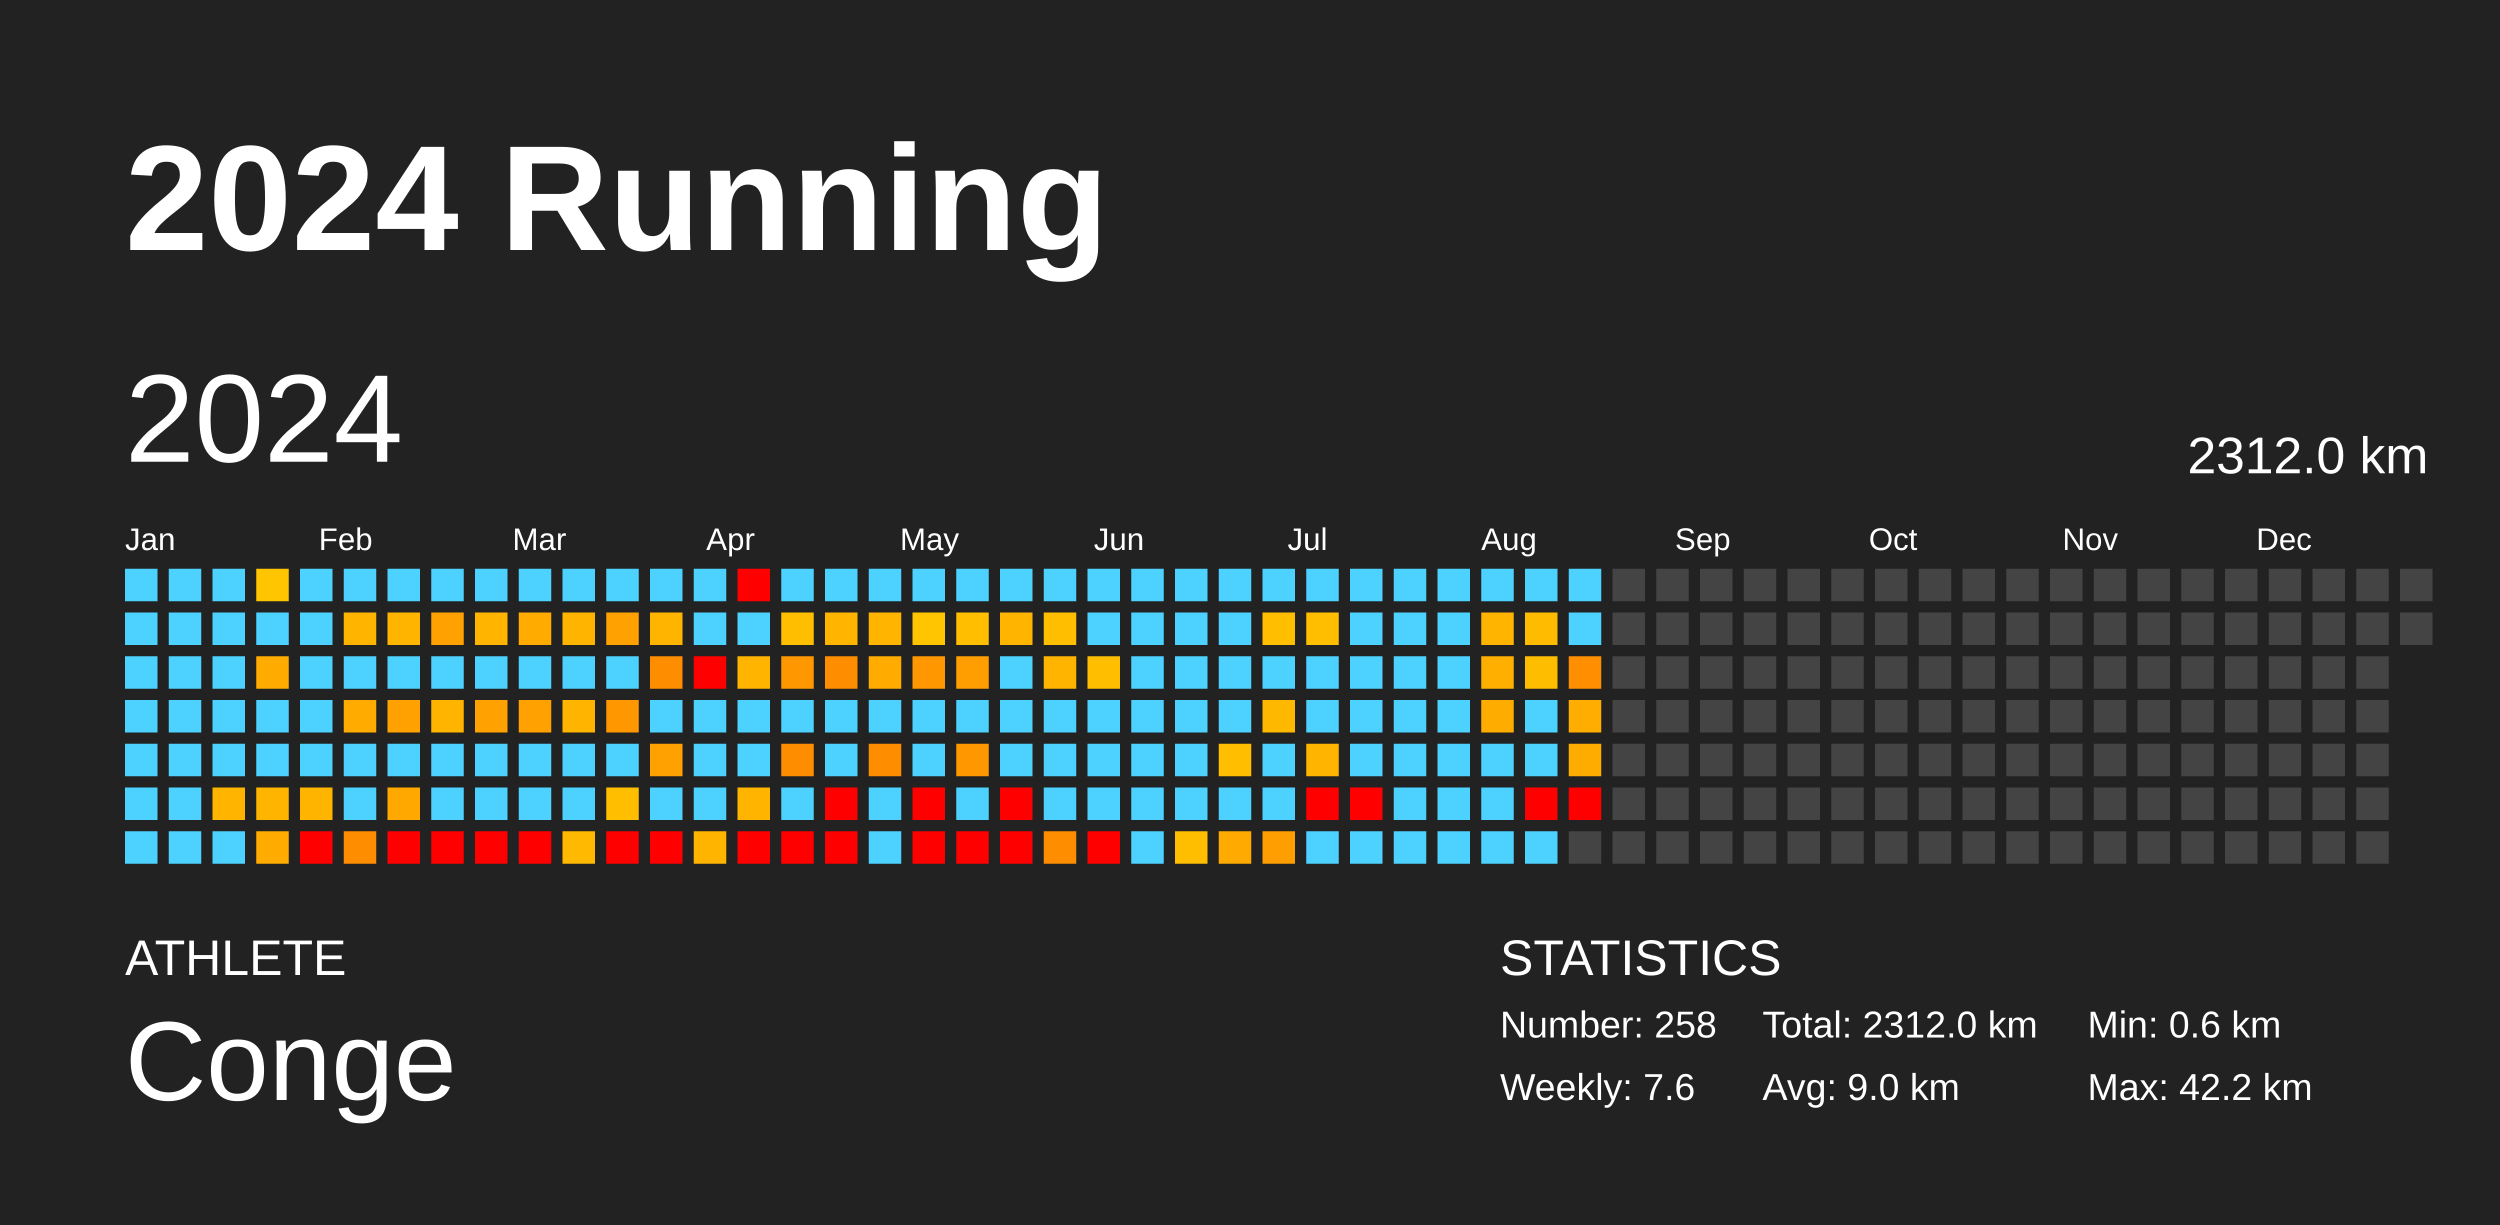
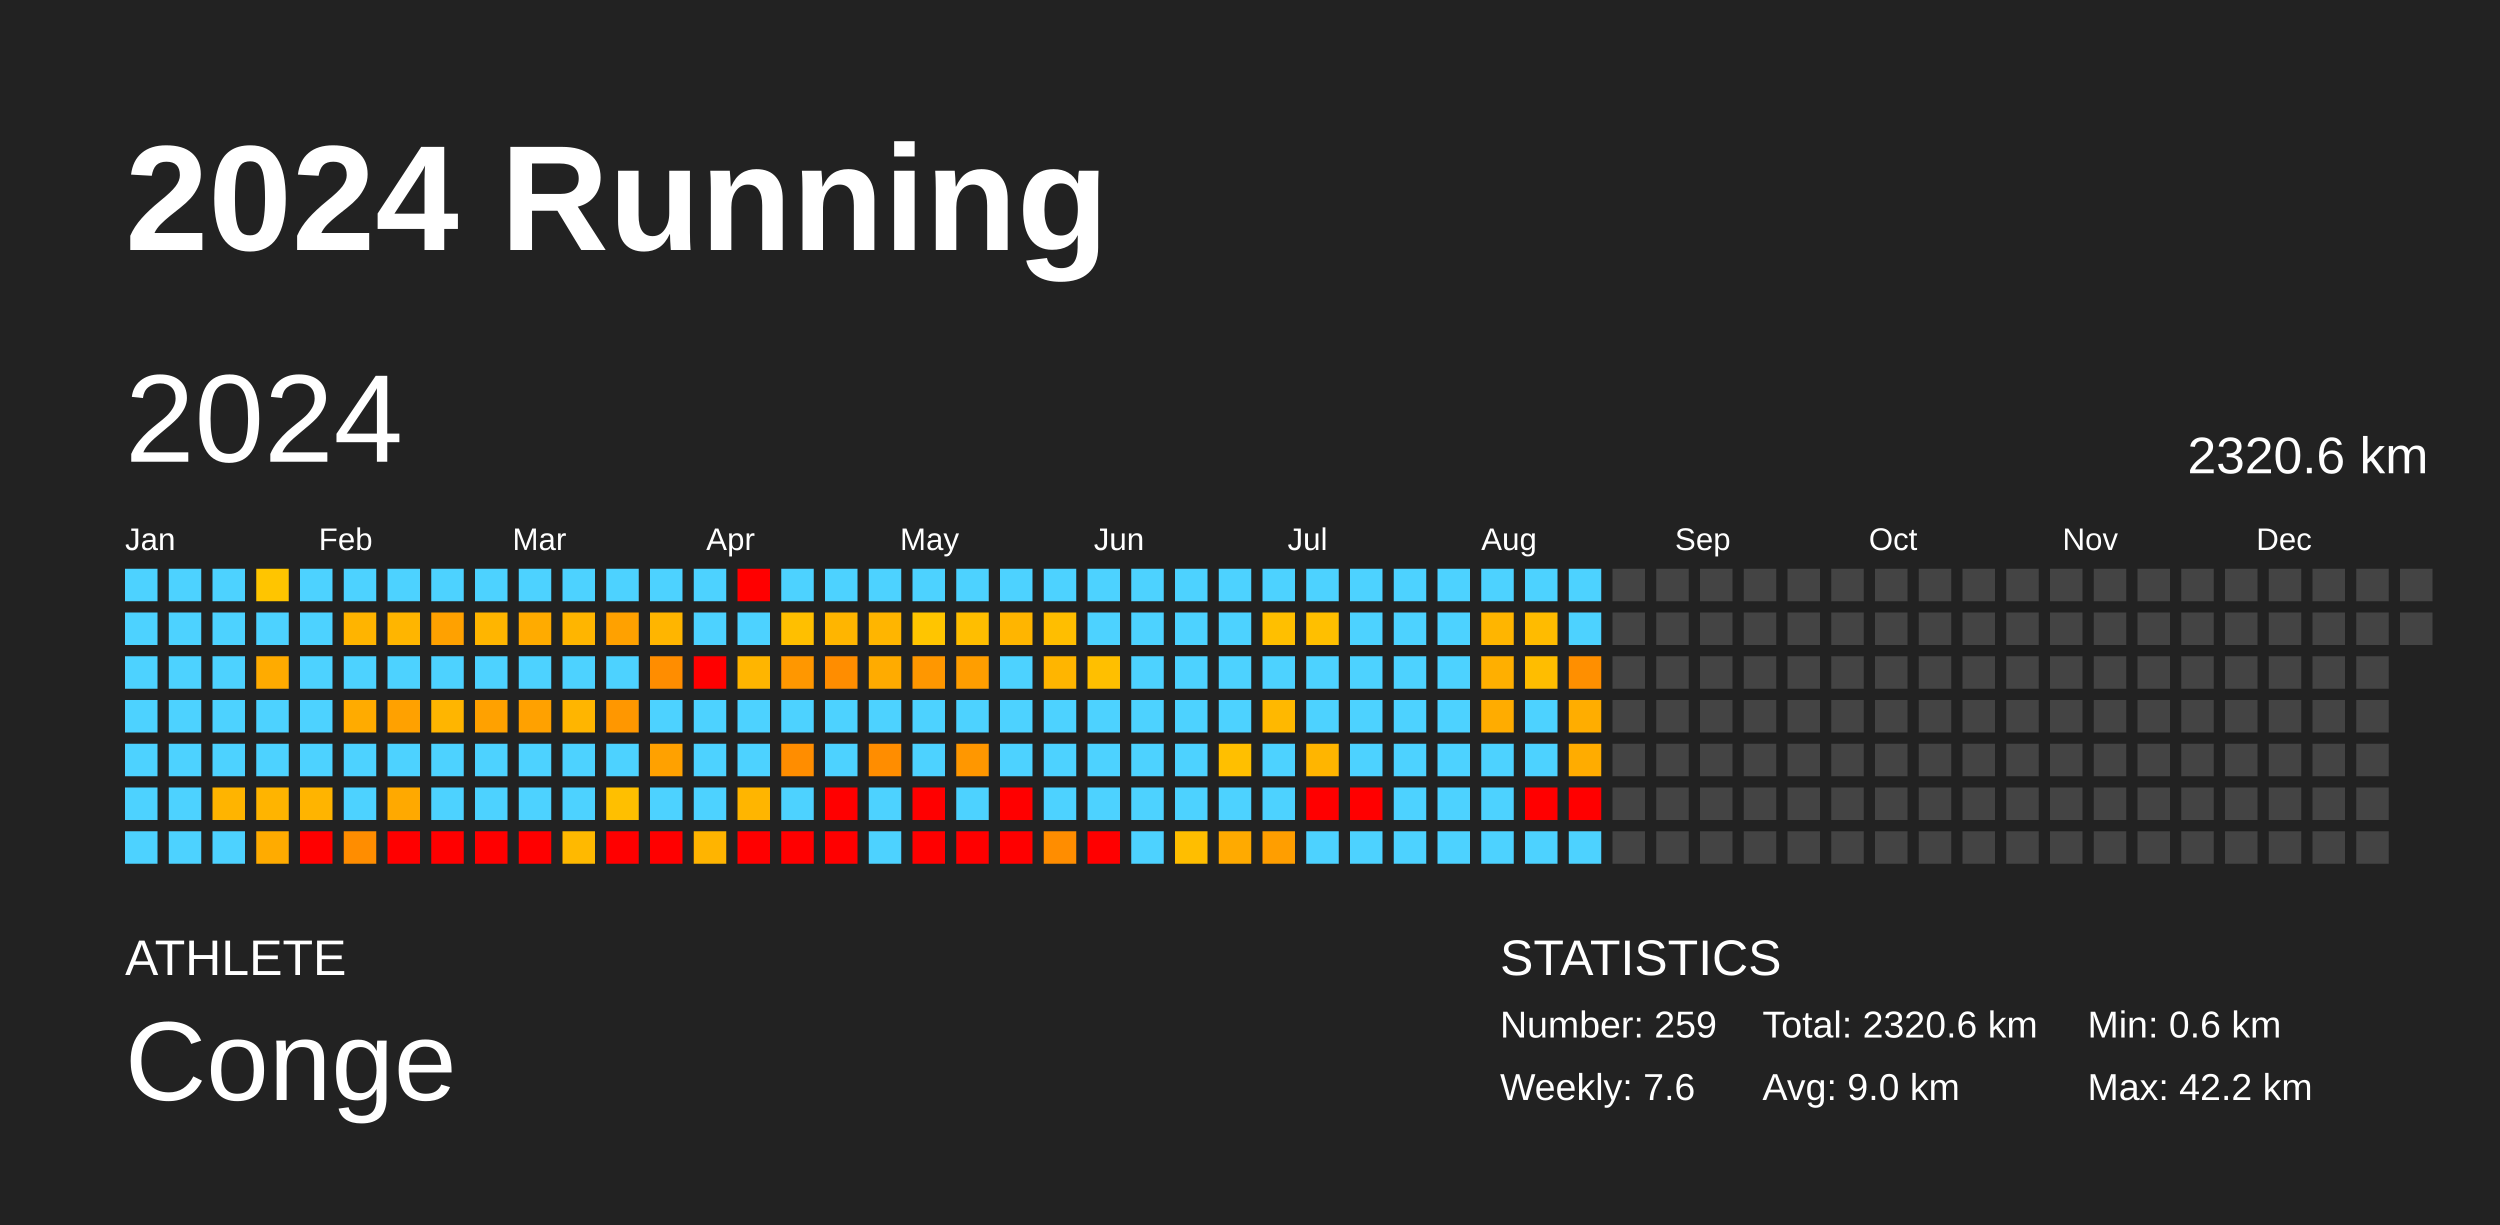
<svg xmlns="http://www.w3.org/2000/svg" baseProfile="full" height="98mm" version="1.1" viewBox="0,0,200,98" width="200mm">
  <defs />
  <rect fill="#222222" height="98" width="200" x="0" y="0" />
  <text fill="#FFFFFF" style="font-size:12px; font-family:Arial; font-weight:bold;" x="10" y="20">2024 Running</text>
  <text fill="#FFFFFF" style="font-size:4px; font-family:Arial" x="10" y="78">ATHLETE</text>
  <text fill="#FFFFFF" style="font-size:9px; font-family:Arial" x="10" y="88">Conge</text>
  <text fill="#FFFFFF" style="font-size:4px; font-family:Arial" x="120" y="78">STATISTICS</text>
-   <text fill="#FFFFFF" style="font-size:3px; font-family:Arial" x="120" y="83">Number: 258</text>
+   <text fill="#FFFFFF" style="font-size:3px; font-family:Arial" x="120" y="83">Number: 259</text>
  <text fill="#FFFFFF" style="font-size:3px; font-family:Arial" x="120" y="88">Weekly: 7.6</text>
-   <text fill="#FFFFFF" style="font-size:3px; font-family:Arial" x="141" y="83">Total: 2312.0 km</text>
+   <text fill="#FFFFFF" style="font-size:3px; font-family:Arial" x="141" y="83">Total: 2320.6 km</text>
  <text fill="#FFFFFF" style="font-size:3px; font-family:Arial" x="141" y="88">Avg: 9.0 km</text>
  <text fill="#FFFFFF" style="font-size:3px; font-family:Arial" x="167" y="83">Min: 0.6 km</text>
  <text fill="#FFFFFF" style="font-size:3px; font-family:Arial" x="167" y="88">Max: 42.2 km</text>
  <text dominant-baseline="hanging" fill="#FFFFFF" style="font-size:10.0px; font-family:Arial;" x="10" y="30">2024</text>
-   <text dominant-baseline="hanging" fill="#FFFFFF" style="font-size:4.125px; font-family:Arial;" x="175" y="35">2312.0 km</text>
+   <text dominant-baseline="hanging" fill="#FFFFFF" style="font-size:4.125px; font-family:Arial;" x="175" y="35">2320.6 km</text>
  <text fill="#FFFFFF" style="font-size:2.5px; font-family:Arial" x="10.0" y="44">Jan</text>
  <text fill="#FFFFFF" style="font-size:2.5px; font-family:Arial" x="25.5" y="44">Feb</text>
  <text fill="#FFFFFF" style="font-size:2.5px; font-family:Arial" x="41.0" y="44">Mar</text>
  <text fill="#FFFFFF" style="font-size:2.5px; font-family:Arial" x="56.5" y="44">Apr</text>
  <text fill="#FFFFFF" style="font-size:2.5px; font-family:Arial" x="72.0" y="44">May</text>
  <text fill="#FFFFFF" style="font-size:2.5px; font-family:Arial" x="87.5" y="44">Jun</text>
  <text fill="#FFFFFF" style="font-size:2.5px; font-family:Arial" x="103.0" y="44">Jul</text>
  <text fill="#FFFFFF" style="font-size:2.5px; font-family:Arial" x="118.5" y="44">Aug</text>
  <text fill="#FFFFFF" style="font-size:2.5px; font-family:Arial" x="134.0" y="44">Sep</text>
  <text fill="#FFFFFF" style="font-size:2.5px; font-family:Arial" x="149.5" y="44">Oct</text>
  <text fill="#FFFFFF" style="font-size:2.5px; font-family:Arial" x="165.0" y="44">Nov</text>
  <text fill="#FFFFFF" style="font-size:2.5px; font-family:Arial" x="180.5" y="44">Dec</text>
  <rect fill="#4dd2ff" height="2.6" width="2.6" x="10.0" y="45.5" />
  <rect fill="#4dd2ff" height="2.6" width="2.6" x="10.0" y="49.0" />
  <rect fill="#4dd2ff" height="2.6" width="2.6" x="10.0" y="52.5" />
  <rect fill="#4dd2ff" height="2.6" width="2.6" x="10.0" y="56.0" />
  <rect fill="#4dd2ff" height="2.6" width="2.6" x="10.0" y="59.5" />
  <rect fill="#4dd2ff" height="2.6" width="2.6" x="10.0" y="63.0" />
  <rect fill="#4dd2ff" height="2.6" width="2.6" x="10.0" y="66.5" />
  <rect fill="#4dd2ff" height="2.6" width="2.6" x="13.5" y="45.5" />
  <rect fill="#4dd2ff" height="2.6" width="2.6" x="13.5" y="49.0" />
  <rect fill="#4dd2ff" height="2.6" width="2.6" x="13.5" y="52.5" />
  <rect fill="#4dd2ff" height="2.6" width="2.6" x="13.5" y="56.0" />
  <rect fill="#4dd2ff" height="2.6" width="2.6" x="13.5" y="59.5" />
  <rect fill="#4dd2ff" height="2.6" width="2.6" x="13.5" y="63.0" />
  <rect fill="#4dd2ff" height="2.6" width="2.6" x="13.5" y="66.5" />
  <rect fill="#4dd2ff" height="2.6" width="2.6" x="17.0" y="45.5" />
  <rect fill="#4dd2ff" height="2.6" width="2.6" x="17.0" y="49.0" />
  <rect fill="#4dd2ff" height="2.6" width="2.6" x="17.0" y="52.5" />
  <rect fill="#4dd2ff" height="2.6" width="2.6" x="17.0" y="56.0" />
  <rect fill="#4dd2ff" height="2.6" width="2.6" x="17.0" y="59.5" />
  <rect fill="#ffb400" height="2.6" width="2.6" x="17.0" y="63.0" />
  <rect fill="#4dd2ff" height="2.6" width="2.6" x="17.0" y="66.5" />
  <rect fill="#ffc500" height="2.6" width="2.6" x="20.5" y="45.5" />
  <rect fill="#4dd2ff" height="2.6" width="2.6" x="20.5" y="49.0" />
  <rect fill="#ffab00" height="2.6" width="2.6" x="20.5" y="52.5" />
  <rect fill="#4dd2ff" height="2.6" width="2.6" x="20.5" y="56.0" />
  <rect fill="#4dd2ff" height="2.6" width="2.6" x="20.5" y="59.5" />
  <rect fill="#ffb400" height="2.6" width="2.6" x="20.5" y="63.0" />
  <rect fill="#ffab00" height="2.6" width="2.6" x="20.5" y="66.5" />
  <rect fill="#4dd2ff" height="2.6" width="2.6" x="24.0" y="45.5" />
  <rect fill="#4dd2ff" height="2.6" width="2.6" x="24.0" y="49.0" />
  <rect fill="#4dd2ff" height="2.6" width="2.6" x="24.0" y="52.5" />
  <rect fill="#4dd2ff" height="2.6" width="2.6" x="24.0" y="56.0" />
  <rect fill="#4dd2ff" height="2.6" width="2.6" x="24.0" y="59.5" />
  <rect fill="#ffb400" height="2.6" width="2.6" x="24.0" y="63.0" />
  <rect fill="red" height="2.6" width="2.6" x="24.0" y="66.5" />
  <rect fill="#4dd2ff" height="2.6" width="2.6" x="27.5" y="45.5" />
  <rect fill="#ffb400" height="2.6" width="2.6" x="27.5" y="49.0" />
  <rect fill="#4dd2ff" height="2.6" width="2.6" x="27.5" y="52.5" />
  <rect fill="#ffab00" height="2.6" width="2.6" x="27.5" y="56.0" />
  <rect fill="#4dd2ff" height="2.6" width="2.6" x="27.5" y="59.5" />
  <rect fill="#4dd2ff" height="2.6" width="2.6" x="27.5" y="63.0" />
  <rect fill="#ff8d00" height="2.6" width="2.6" x="27.5" y="66.5" />
  <rect fill="#4dd2ff" height="2.6" width="2.6" x="31.0" y="45.5" />
  <rect fill="#ffb500" height="2.6" width="2.6" x="31.0" y="49.0" />
  <rect fill="#4dd2ff" height="2.6" width="2.6" x="31.0" y="52.5" />
  <rect fill="#ffa100" height="2.6" width="2.6" x="31.0" y="56.0" />
  <rect fill="#4dd2ff" height="2.6" width="2.6" x="31.0" y="59.5" />
  <rect fill="#ffa900" height="2.6" width="2.6" x="31.0" y="63.0" />
  <rect fill="red" height="2.6" width="2.6" x="31.0" y="66.5" />
  <rect fill="#4dd2ff" height="2.6" width="2.6" x="34.5" y="45.5" />
  <rect fill="#ffa100" height="2.6" width="2.6" x="34.5" y="49.0" />
  <rect fill="#4dd2ff" height="2.6" width="2.6" x="34.5" y="52.5" />
  <rect fill="#ffb500" height="2.6" width="2.6" x="34.5" y="56.0" />
  <rect fill="#4dd2ff" height="2.6" width="2.6" x="34.5" y="59.5" />
  <rect fill="#4dd2ff" height="2.6" width="2.6" x="34.5" y="63.0" />
  <rect fill="red" height="2.6" width="2.6" x="34.5" y="66.5" />
  <rect fill="#4dd2ff" height="2.6" width="2.6" x="38.0" y="45.5" />
  <rect fill="#ffb500" height="2.6" width="2.6" x="38.0" y="49.0" />
  <rect fill="#4dd2ff" height="2.6" width="2.6" x="38.0" y="52.5" />
  <rect fill="#ffa100" height="2.6" width="2.6" x="38.0" y="56.0" />
  <rect fill="#4dd2ff" height="2.6" width="2.6" x="38.0" y="59.5" />
  <rect fill="#4dd2ff" height="2.6" width="2.6" x="38.0" y="63.0" />
  <rect fill="red" height="2.6" width="2.6" x="38.0" y="66.5" />
  <rect fill="#4dd2ff" height="2.6" width="2.6" x="41.5" y="45.5" />
  <rect fill="#ffab00" height="2.6" width="2.6" x="41.5" y="49.0" />
  <rect fill="#4dd2ff" height="2.6" width="2.6" x="41.5" y="52.5" />
  <rect fill="#ffa100" height="2.6" width="2.6" x="41.5" y="56.0" />
  <rect fill="#4dd2ff" height="2.6" width="2.6" x="41.5" y="59.5" />
  <rect fill="#4dd2ff" height="2.6" width="2.6" x="41.5" y="63.0" />
  <rect fill="red" height="2.6" width="2.6" x="41.5" y="66.5" />
  <rect fill="#4dd2ff" height="2.6" width="2.6" x="45.0" y="45.5" />
  <rect fill="#ffb500" height="2.6" width="2.6" x="45.0" y="49.0" />
  <rect fill="#4dd2ff" height="2.6" width="2.6" x="45.0" y="52.5" />
  <rect fill="#ffb500" height="2.6" width="2.6" x="45.0" y="56.0" />
  <rect fill="#4dd2ff" height="2.6" width="2.6" x="45.0" y="59.5" />
  <rect fill="#4dd2ff" height="2.6" width="2.6" x="45.0" y="63.0" />
  <rect fill="#ffb900" height="2.6" width="2.6" x="45.0" y="66.5" />
  <rect fill="#4dd2ff" height="2.6" width="2.6" x="48.5" y="45.5" />
  <rect fill="#ffa100" height="2.6" width="2.6" x="48.5" y="49.0" />
  <rect fill="#4dd2ff" height="2.6" width="2.6" x="48.5" y="52.5" />
  <rect fill="#ff9700" height="2.6" width="2.6" x="48.5" y="56.0" />
  <rect fill="#4dd2ff" height="2.6" width="2.6" x="48.5" y="59.5" />
  <rect fill="#ffbf00" height="2.6" width="2.6" x="48.5" y="63.0" />
  <rect fill="red" height="2.6" width="2.6" x="48.5" y="66.5" />
  <rect fill="#4dd2ff" height="2.6" width="2.6" x="52.0" y="45.5" />
  <rect fill="#ffb500" height="2.6" width="2.6" x="52.0" y="49.0" />
  <rect fill="#ff8d00" height="2.6" width="2.6" x="52.0" y="52.5" />
  <rect fill="#4dd2ff" height="2.6" width="2.6" x="52.0" y="56.0" />
  <rect fill="#ffa100" height="2.6" width="2.6" x="52.0" y="59.5" />
  <rect fill="#4dd2ff" height="2.6" width="2.6" x="52.0" y="63.0" />
  <rect fill="red" height="2.6" width="2.6" x="52.0" y="66.5" />
  <rect fill="#4dd2ff" height="2.6" width="2.6" x="55.5" y="45.5" />
  <rect fill="#4dd2ff" height="2.6" width="2.6" x="55.5" y="49.0" />
  <rect fill="red" height="2.6" width="2.6" x="55.5" y="52.5" />
  <rect fill="#4dd2ff" height="2.6" width="2.6" x="55.5" y="56.0" />
  <rect fill="#4dd2ff" height="2.6" width="2.6" x="55.5" y="59.5" />
  <rect fill="#4dd2ff" height="2.6" width="2.6" x="55.5" y="63.0" />
  <rect fill="#ffb400" height="2.6" width="2.6" x="55.5" y="66.5" />
  <rect fill="red" height="2.6" width="2.6" x="59.0" y="45.5" />
  <rect fill="#4dd2ff" height="2.6" width="2.6" x="59.0" y="49.0" />
  <rect fill="#ffb500" height="2.6" width="2.6" x="59.0" y="52.5" />
  <rect fill="#4dd2ff" height="2.6" width="2.6" x="59.0" y="56.0" />
  <rect fill="#4dd2ff" height="2.6" width="2.6" x="59.0" y="59.5" />
  <rect fill="#ffb500" height="2.6" width="2.6" x="59.0" y="63.0" />
  <rect fill="red" height="2.6" width="2.6" x="59.0" y="66.5" />
  <rect fill="#4dd2ff" height="2.6" width="2.6" x="62.5" y="45.5" />
  <rect fill="#ffbf00" height="2.6" width="2.6" x="62.5" y="49.0" />
  <rect fill="#ff9700" height="2.6" width="2.6" x="62.5" y="52.5" />
  <rect fill="#4dd2ff" height="2.6" width="2.6" x="62.5" y="56.0" />
  <rect fill="#ff8d00" height="2.6" width="2.6" x="62.5" y="59.5" />
  <rect fill="#4dd2ff" height="2.6" width="2.6" x="62.5" y="63.0" />
  <rect fill="red" height="2.6" width="2.6" x="62.5" y="66.5" />
  <rect fill="#4dd2ff" height="2.6" width="2.6" x="66.0" y="45.5" />
  <rect fill="#ffb500" height="2.6" width="2.6" x="66.0" y="49.0" />
  <rect fill="#ff8d00" height="2.6" width="2.6" x="66.0" y="52.5" />
  <rect fill="#4dd2ff" height="2.6" width="2.6" x="66.0" y="56.0" />
  <rect fill="#4dd2ff" height="2.6" width="2.6" x="66.0" y="59.5" />
  <rect fill="red" height="2.6" width="2.6" x="66.0" y="63.0" />
  <rect fill="red" height="2.6" width="2.6" x="66.0" y="66.5" />
  <rect fill="#4dd2ff" height="2.6" width="2.6" x="69.5" y="45.5" />
  <rect fill="#ffb500" height="2.6" width="2.6" x="69.5" y="49.0" />
  <rect fill="#ffab00" height="2.6" width="2.6" x="69.5" y="52.5" />
  <rect fill="#4dd2ff" height="2.6" width="2.6" x="69.5" y="56.0" />
  <rect fill="#ff8d00" height="2.6" width="2.6" x="69.5" y="59.5" />
  <rect fill="#4dd2ff" height="2.6" width="2.6" x="69.5" y="63.0" />
  <rect fill="#4dd2ff" height="2.6" width="2.6" x="69.5" y="66.5" />
  <rect fill="#4dd2ff" height="2.6" width="2.6" x="73.0" y="45.5" />
  <rect fill="#ffc500" height="2.6" width="2.6" x="73.0" y="49.0" />
  <rect fill="#ff9700" height="2.6" width="2.6" x="73.0" y="52.5" />
  <rect fill="#4dd2ff" height="2.6" width="2.6" x="73.0" y="56.0" />
  <rect fill="#4dd2ff" height="2.6" width="2.6" x="73.0" y="59.5" />
  <rect fill="red" height="2.6" width="2.6" x="73.0" y="63.0" />
  <rect fill="red" height="2.6" width="2.6" x="73.0" y="66.5" />
  <rect fill="#4dd2ff" height="2.6" width="2.6" x="76.5" y="45.5" />
  <rect fill="#ffbe00" height="2.6" width="2.6" x="76.5" y="49.0" />
  <rect fill="#ff9e00" height="2.6" width="2.6" x="76.5" y="52.5" />
  <rect fill="#4dd2ff" height="2.6" width="2.6" x="76.5" y="56.0" />
  <rect fill="#ff9700" height="2.6" width="2.6" x="76.5" y="59.5" />
  <rect fill="#4dd2ff" height="2.6" width="2.6" x="76.5" y="63.0" />
  <rect fill="red" height="2.6" width="2.6" x="76.5" y="66.5" />
  <rect fill="#4dd2ff" height="2.6" width="2.6" x="80.0" y="45.5" />
  <rect fill="#ffb500" height="2.6" width="2.6" x="80.0" y="49.0" />
  <rect fill="#4dd2ff" height="2.6" width="2.6" x="80.0" y="52.5" />
  <rect fill="#4dd2ff" height="2.6" width="2.6" x="80.0" y="56.0" />
  <rect fill="#4dd2ff" height="2.6" width="2.6" x="80.0" y="59.5" />
  <rect fill="red" height="2.6" width="2.6" x="80.0" y="63.0" />
  <rect fill="red" height="2.6" width="2.6" x="80.0" y="66.5" />
  <rect fill="#4dd2ff" height="2.6" width="2.6" x="83.5" y="45.5" />
  <rect fill="#ffbe00" height="2.6" width="2.6" x="83.5" y="49.0" />
  <rect fill="#ffb500" height="2.6" width="2.6" x="83.5" y="52.5" />
  <rect fill="#4dd2ff" height="2.6" width="2.6" x="83.5" y="56.0" />
  <rect fill="#4dd2ff" height="2.6" width="2.6" x="83.5" y="59.5" />
  <rect fill="#4dd2ff" height="2.6" width="2.6" x="83.5" y="63.0" />
  <rect fill="#ff8d00" height="2.6" width="2.6" x="83.5" y="66.5" />
  <rect fill="#4dd2ff" height="2.6" width="2.6" x="87.0" y="45.5" />
  <rect fill="#4dd2ff" height="2.6" width="2.6" x="87.0" y="49.0" />
  <rect fill="#ffbf00" height="2.6" width="2.6" x="87.0" y="52.5" />
  <rect fill="#4dd2ff" height="2.6" width="2.6" x="87.0" y="56.0" />
  <rect fill="#4dd2ff" height="2.6" width="2.6" x="87.0" y="59.5" />
  <rect fill="#4dd2ff" height="2.6" width="2.6" x="87.0" y="63.0" />
  <rect fill="red" height="2.6" width="2.6" x="87.0" y="66.5" />
  <rect fill="#4dd2ff" height="2.6" width="2.6" x="90.5" y="45.5" />
  <rect fill="#4dd2ff" height="2.6" width="2.6" x="90.5" y="49.0" />
  <rect fill="#4dd2ff" height="2.6" width="2.6" x="90.5" y="52.5" />
  <rect fill="#4dd2ff" height="2.6" width="2.6" x="90.5" y="56.0" />
  <rect fill="#4dd2ff" height="2.6" width="2.6" x="90.5" y="59.5" />
  <rect fill="#4dd2ff" height="2.6" width="2.6" x="90.5" y="63.0" />
  <rect fill="#4dd2ff" height="2.6" width="2.6" x="90.5" y="66.5" />
  <rect fill="#4dd2ff" height="2.6" width="2.6" x="94.0" y="45.5" />
  <rect fill="#4dd2ff" height="2.6" width="2.6" x="94.0" y="49.0" />
  <rect fill="#4dd2ff" height="2.6" width="2.6" x="94.0" y="52.5" />
  <rect fill="#4dd2ff" height="2.6" width="2.6" x="94.0" y="56.0" />
  <rect fill="#4dd2ff" height="2.6" width="2.6" x="94.0" y="59.5" />
  <rect fill="#4dd2ff" height="2.6" width="2.6" x="94.0" y="63.0" />
  <rect fill="#ffbe00" height="2.6" width="2.6" x="94.0" y="66.5" />
  <rect fill="#4dd2ff" height="2.6" width="2.6" x="97.5" y="45.5" />
  <rect fill="#4dd2ff" height="2.6" width="2.6" x="97.5" y="49.0" />
  <rect fill="#4dd2ff" height="2.6" width="2.6" x="97.5" y="52.5" />
  <rect fill="#4dd2ff" height="2.6" width="2.6" x="97.5" y="56.0" />
  <rect fill="#ffbf00" height="2.6" width="2.6" x="97.5" y="59.5" />
  <rect fill="#4dd2ff" height="2.6" width="2.6" x="97.5" y="63.0" />
  <rect fill="#ffaa00" height="2.6" width="2.6" x="97.5" y="66.5" />
  <rect fill="#4dd2ff" height="2.6" width="2.6" x="101.0" y="45.5" />
  <rect fill="#ffbf00" height="2.6" width="2.6" x="101.0" y="49.0" />
  <rect fill="#4dd2ff" height="2.6" width="2.6" x="101.0" y="52.5" />
  <rect fill="#ffb800" height="2.6" width="2.6" x="101.0" y="56.0" />
  <rect fill="#4dd2ff" height="2.6" width="2.6" x="101.0" y="59.5" />
  <rect fill="#4dd2ff" height="2.6" width="2.6" x="101.0" y="63.0" />
  <rect fill="#ff9e00" height="2.6" width="2.6" x="101.0" y="66.5" />
  <rect fill="#4dd2ff" height="2.6" width="2.6" x="104.5" y="45.5" />
  <rect fill="#ffbf00" height="2.6" width="2.6" x="104.5" y="49.0" />
  <rect fill="#4dd2ff" height="2.6" width="2.6" x="104.5" y="52.5" />
  <rect fill="#4dd2ff" height="2.6" width="2.6" x="104.5" y="56.0" />
  <rect fill="#ffb500" height="2.6" width="2.6" x="104.5" y="59.5" />
  <rect fill="red" height="2.6" width="2.6" x="104.5" y="63.0" />
  <rect fill="#4dd2ff" height="2.6" width="2.6" x="104.5" y="66.5" />
  <rect fill="#4dd2ff" height="2.6" width="2.6" x="108.0" y="45.5" />
  <rect fill="#4dd2ff" height="2.6" width="2.6" x="108.0" y="49.0" />
  <rect fill="#4dd2ff" height="2.6" width="2.6" x="108.0" y="52.5" />
  <rect fill="#4dd2ff" height="2.6" width="2.6" x="108.0" y="56.0" />
  <rect fill="#4dd2ff" height="2.6" width="2.6" x="108.0" y="59.5" />
  <rect fill="red" height="2.6" width="2.6" x="108.0" y="63.0" />
  <rect fill="#4dd2ff" height="2.6" width="2.6" x="108.0" y="66.5" />
  <rect fill="#4dd2ff" height="2.6" width="2.6" x="111.5" y="45.5" />
  <rect fill="#4dd2ff" height="2.6" width="2.6" x="111.5" y="49.0" />
  <rect fill="#4dd2ff" height="2.6" width="2.6" x="111.5" y="52.5" />
  <rect fill="#4dd2ff" height="2.6" width="2.6" x="111.5" y="56.0" />
  <rect fill="#4dd2ff" height="2.6" width="2.6" x="111.5" y="59.5" />
  <rect fill="#4dd2ff" height="2.6" width="2.6" x="111.5" y="63.0" />
  <rect fill="#4dd2ff" height="2.6" width="2.6" x="111.5" y="66.5" />
  <rect fill="#4dd2ff" height="2.6" width="2.6" x="115.0" y="45.5" />
  <rect fill="#4dd2ff" height="2.6" width="2.6" x="115.0" y="49.0" />
  <rect fill="#4dd2ff" height="2.6" width="2.6" x="115.0" y="52.5" />
  <rect fill="#4dd2ff" height="2.6" width="2.6" x="115.0" y="56.0" />
  <rect fill="#4dd2ff" height="2.6" width="2.6" x="115.0" y="59.5" />
  <rect fill="#4dd2ff" height="2.6" width="2.6" x="115.0" y="63.0" />
  <rect fill="#4dd2ff" height="2.6" width="2.6" x="115.0" y="66.5" />
  <rect fill="#4dd2ff" height="2.6" width="2.6" x="118.5" y="45.5" />
  <rect fill="#ffb500" height="2.6" width="2.6" x="118.5" y="49.0" />
  <rect fill="#ffaf00" height="2.6" width="2.6" x="118.5" y="52.5" />
  <rect fill="#ffac00" height="2.6" width="2.6" x="118.5" y="56.0" />
  <rect fill="#4dd2ff" height="2.6" width="2.6" x="118.5" y="59.5" />
  <rect fill="#4dd2ff" height="2.6" width="2.6" x="118.5" y="63.0" />
  <rect fill="#4dd2ff" height="2.6" width="2.6" x="118.5" y="66.5" />
  <rect fill="#4dd2ff" height="2.6" width="2.6" x="122.0" y="45.5" />
  <rect fill="#ffbb00" height="2.6" width="2.6" x="122.0" y="49.0" />
  <rect fill="#ffbd00" height="2.6" width="2.6" x="122.0" y="52.5" />
  <rect fill="#4dd2ff" height="2.6" width="2.6" x="122.0" y="56.0" />
  <rect fill="#4dd2ff" height="2.6" width="2.6" x="122.0" y="59.5" />
  <rect fill="red" height="2.6" width="2.6" x="122.0" y="63.0" />
  <rect fill="#4dd2ff" height="2.6" width="2.6" x="122.0" y="66.5" />
  <rect fill="#4dd2ff" height="2.6" width="2.6" x="125.5" y="45.5" />
  <rect fill="#4dd2ff" height="2.6" width="2.6" x="125.5" y="49.0" />
  <rect fill="#ff8f00" height="2.6" width="2.6" x="125.5" y="52.5" />
  <rect fill="#ffad00" height="2.6" width="2.6" x="125.5" y="56.0" />
  <rect fill="#ffac00" height="2.6" width="2.6" x="125.5" y="59.5" />
  <rect fill="red" height="2.6" width="2.6" x="125.5" y="63.0" />
-   <rect fill="#444444" height="2.6" width="2.6" x="125.5" y="66.5" />
+   <rect fill="#4dd2ff" height="2.6" width="2.6" x="125.5" y="66.5" />
  <rect fill="#444444" height="2.6" width="2.6" x="129.0" y="45.5" />
  <rect fill="#444444" height="2.6" width="2.6" x="129.0" y="49.0" />
  <rect fill="#444444" height="2.6" width="2.6" x="129.0" y="52.5" />
  <rect fill="#444444" height="2.6" width="2.6" x="129.0" y="56.0" />
  <rect fill="#444444" height="2.6" width="2.6" x="129.0" y="59.5" />
  <rect fill="#444444" height="2.6" width="2.6" x="129.0" y="63.0" />
  <rect fill="#444444" height="2.6" width="2.6" x="129.0" y="66.5" />
  <rect fill="#444444" height="2.6" width="2.6" x="132.5" y="45.5" />
  <rect fill="#444444" height="2.6" width="2.6" x="132.5" y="49.0" />
  <rect fill="#444444" height="2.6" width="2.6" x="132.5" y="52.5" />
  <rect fill="#444444" height="2.6" width="2.6" x="132.5" y="56.0" />
  <rect fill="#444444" height="2.6" width="2.6" x="132.5" y="59.5" />
  <rect fill="#444444" height="2.6" width="2.6" x="132.5" y="63.0" />
  <rect fill="#444444" height="2.6" width="2.6" x="132.5" y="66.5" />
  <rect fill="#444444" height="2.6" width="2.6" x="136.0" y="45.5" />
  <rect fill="#444444" height="2.6" width="2.6" x="136.0" y="49.0" />
  <rect fill="#444444" height="2.6" width="2.6" x="136.0" y="52.5" />
  <rect fill="#444444" height="2.6" width="2.6" x="136.0" y="56.0" />
  <rect fill="#444444" height="2.6" width="2.6" x="136.0" y="59.5" />
  <rect fill="#444444" height="2.6" width="2.6" x="136.0" y="63.0" />
  <rect fill="#444444" height="2.6" width="2.6" x="136.0" y="66.5" />
  <rect fill="#444444" height="2.6" width="2.6" x="139.5" y="45.5" />
  <rect fill="#444444" height="2.6" width="2.6" x="139.5" y="49.0" />
  <rect fill="#444444" height="2.6" width="2.6" x="139.5" y="52.5" />
  <rect fill="#444444" height="2.6" width="2.6" x="139.5" y="56.0" />
  <rect fill="#444444" height="2.6" width="2.6" x="139.5" y="59.5" />
  <rect fill="#444444" height="2.6" width="2.6" x="139.5" y="63.0" />
  <rect fill="#444444" height="2.6" width="2.6" x="139.5" y="66.5" />
  <rect fill="#444444" height="2.6" width="2.6" x="143.0" y="45.5" />
  <rect fill="#444444" height="2.6" width="2.6" x="143.0" y="49.0" />
  <rect fill="#444444" height="2.6" width="2.6" x="143.0" y="52.5" />
  <rect fill="#444444" height="2.6" width="2.6" x="143.0" y="56.0" />
  <rect fill="#444444" height="2.6" width="2.6" x="143.0" y="59.5" />
  <rect fill="#444444" height="2.6" width="2.6" x="143.0" y="63.0" />
  <rect fill="#444444" height="2.6" width="2.6" x="143.0" y="66.5" />
  <rect fill="#444444" height="2.6" width="2.6" x="146.5" y="45.5" />
  <rect fill="#444444" height="2.6" width="2.6" x="146.5" y="49.0" />
  <rect fill="#444444" height="2.6" width="2.6" x="146.5" y="52.5" />
  <rect fill="#444444" height="2.6" width="2.6" x="146.5" y="56.0" />
  <rect fill="#444444" height="2.6" width="2.6" x="146.5" y="59.5" />
  <rect fill="#444444" height="2.6" width="2.6" x="146.5" y="63.0" />
  <rect fill="#444444" height="2.6" width="2.6" x="146.5" y="66.5" />
  <rect fill="#444444" height="2.6" width="2.6" x="150.0" y="45.5" />
  <rect fill="#444444" height="2.6" width="2.6" x="150.0" y="49.0" />
  <rect fill="#444444" height="2.6" width="2.6" x="150.0" y="52.5" />
  <rect fill="#444444" height="2.6" width="2.6" x="150.0" y="56.0" />
  <rect fill="#444444" height="2.6" width="2.6" x="150.0" y="59.5" />
  <rect fill="#444444" height="2.6" width="2.6" x="150.0" y="63.0" />
  <rect fill="#444444" height="2.6" width="2.6" x="150.0" y="66.5" />
  <rect fill="#444444" height="2.6" width="2.6" x="153.5" y="45.5" />
  <rect fill="#444444" height="2.6" width="2.6" x="153.5" y="49.0" />
  <rect fill="#444444" height="2.6" width="2.6" x="153.5" y="52.5" />
  <rect fill="#444444" height="2.6" width="2.6" x="153.5" y="56.0" />
  <rect fill="#444444" height="2.6" width="2.6" x="153.5" y="59.5" />
  <rect fill="#444444" height="2.6" width="2.6" x="153.5" y="63.0" />
  <rect fill="#444444" height="2.6" width="2.6" x="153.5" y="66.5" />
  <rect fill="#444444" height="2.6" width="2.6" x="157.0" y="45.5" />
  <rect fill="#444444" height="2.6" width="2.6" x="157.0" y="49.0" />
  <rect fill="#444444" height="2.6" width="2.6" x="157.0" y="52.5" />
  <rect fill="#444444" height="2.6" width="2.6" x="157.0" y="56.0" />
  <rect fill="#444444" height="2.6" width="2.6" x="157.0" y="59.5" />
  <rect fill="#444444" height="2.6" width="2.6" x="157.0" y="63.0" />
  <rect fill="#444444" height="2.6" width="2.6" x="157.0" y="66.5" />
  <rect fill="#444444" height="2.6" width="2.6" x="160.5" y="45.5" />
  <rect fill="#444444" height="2.6" width="2.6" x="160.5" y="49.0" />
  <rect fill="#444444" height="2.6" width="2.6" x="160.5" y="52.5" />
  <rect fill="#444444" height="2.6" width="2.6" x="160.5" y="56.0" />
  <rect fill="#444444" height="2.6" width="2.6" x="160.5" y="59.5" />
  <rect fill="#444444" height="2.6" width="2.6" x="160.5" y="63.0" />
  <rect fill="#444444" height="2.6" width="2.6" x="160.5" y="66.5" />
  <rect fill="#444444" height="2.6" width="2.6" x="164.0" y="45.5" />
  <rect fill="#444444" height="2.6" width="2.6" x="164.0" y="49.0" />
  <rect fill="#444444" height="2.6" width="2.6" x="164.0" y="52.5" />
  <rect fill="#444444" height="2.6" width="2.6" x="164.0" y="56.0" />
  <rect fill="#444444" height="2.6" width="2.6" x="164.0" y="59.5" />
  <rect fill="#444444" height="2.6" width="2.6" x="164.0" y="63.0" />
  <rect fill="#444444" height="2.6" width="2.6" x="164.0" y="66.5" />
  <rect fill="#444444" height="2.6" width="2.6" x="167.5" y="45.5" />
  <rect fill="#444444" height="2.6" width="2.6" x="167.5" y="49.0" />
  <rect fill="#444444" height="2.6" width="2.6" x="167.5" y="52.5" />
  <rect fill="#444444" height="2.6" width="2.6" x="167.5" y="56.0" />
  <rect fill="#444444" height="2.6" width="2.6" x="167.5" y="59.5" />
  <rect fill="#444444" height="2.6" width="2.6" x="167.5" y="63.0" />
  <rect fill="#444444" height="2.6" width="2.6" x="167.5" y="66.5" />
  <rect fill="#444444" height="2.6" width="2.6" x="171.0" y="45.5" />
  <rect fill="#444444" height="2.6" width="2.6" x="171.0" y="49.0" />
  <rect fill="#444444" height="2.6" width="2.6" x="171.0" y="52.5" />
  <rect fill="#444444" height="2.6" width="2.6" x="171.0" y="56.0" />
  <rect fill="#444444" height="2.6" width="2.6" x="171.0" y="59.5" />
  <rect fill="#444444" height="2.6" width="2.6" x="171.0" y="63.0" />
  <rect fill="#444444" height="2.6" width="2.6" x="171.0" y="66.5" />
  <rect fill="#444444" height="2.6" width="2.6" x="174.5" y="45.5" />
  <rect fill="#444444" height="2.6" width="2.6" x="174.5" y="49.0" />
  <rect fill="#444444" height="2.6" width="2.6" x="174.5" y="52.5" />
  <rect fill="#444444" height="2.6" width="2.6" x="174.5" y="56.0" />
  <rect fill="#444444" height="2.6" width="2.6" x="174.5" y="59.5" />
  <rect fill="#444444" height="2.6" width="2.6" x="174.5" y="63.0" />
  <rect fill="#444444" height="2.6" width="2.6" x="174.5" y="66.5" />
  <rect fill="#444444" height="2.6" width="2.6" x="178.0" y="45.5" />
  <rect fill="#444444" height="2.6" width="2.6" x="178.0" y="49.0" />
  <rect fill="#444444" height="2.6" width="2.6" x="178.0" y="52.5" />
  <rect fill="#444444" height="2.6" width="2.6" x="178.0" y="56.0" />
  <rect fill="#444444" height="2.6" width="2.6" x="178.0" y="59.5" />
  <rect fill="#444444" height="2.6" width="2.6" x="178.0" y="63.0" />
  <rect fill="#444444" height="2.6" width="2.6" x="178.0" y="66.5" />
  <rect fill="#444444" height="2.6" width="2.6" x="181.5" y="45.5" />
  <rect fill="#444444" height="2.6" width="2.6" x="181.5" y="49.0" />
  <rect fill="#444444" height="2.6" width="2.6" x="181.5" y="52.5" />
  <rect fill="#444444" height="2.6" width="2.6" x="181.5" y="56.0" />
  <rect fill="#444444" height="2.6" width="2.6" x="181.5" y="59.5" />
  <rect fill="#444444" height="2.6" width="2.6" x="181.5" y="63.0" />
  <rect fill="#444444" height="2.6" width="2.6" x="181.5" y="66.5" />
  <rect fill="#444444" height="2.6" width="2.6" x="185.0" y="45.5" />
  <rect fill="#444444" height="2.6" width="2.6" x="185.0" y="49.0" />
  <rect fill="#444444" height="2.6" width="2.6" x="185.0" y="52.5" />
  <rect fill="#444444" height="2.6" width="2.6" x="185.0" y="56.0" />
  <rect fill="#444444" height="2.6" width="2.6" x="185.0" y="59.5" />
  <rect fill="#444444" height="2.6" width="2.6" x="185.0" y="63.0" />
  <rect fill="#444444" height="2.6" width="2.6" x="185.0" y="66.5" />
  <rect fill="#444444" height="2.6" width="2.6" x="188.5" y="45.5" />
  <rect fill="#444444" height="2.6" width="2.6" x="188.5" y="49.0" />
  <rect fill="#444444" height="2.6" width="2.6" x="188.5" y="52.5" />
  <rect fill="#444444" height="2.6" width="2.6" x="188.5" y="56.0" />
  <rect fill="#444444" height="2.6" width="2.6" x="188.5" y="59.5" />
  <rect fill="#444444" height="2.6" width="2.6" x="188.5" y="63.0" />
  <rect fill="#444444" height="2.6" width="2.6" x="188.5" y="66.5" />
  <rect fill="#444444" height="2.6" width="2.6" x="192.0" y="45.5" />
  <rect fill="#444444" height="2.6" width="2.6" x="192.0" y="49.0" />
</svg>
